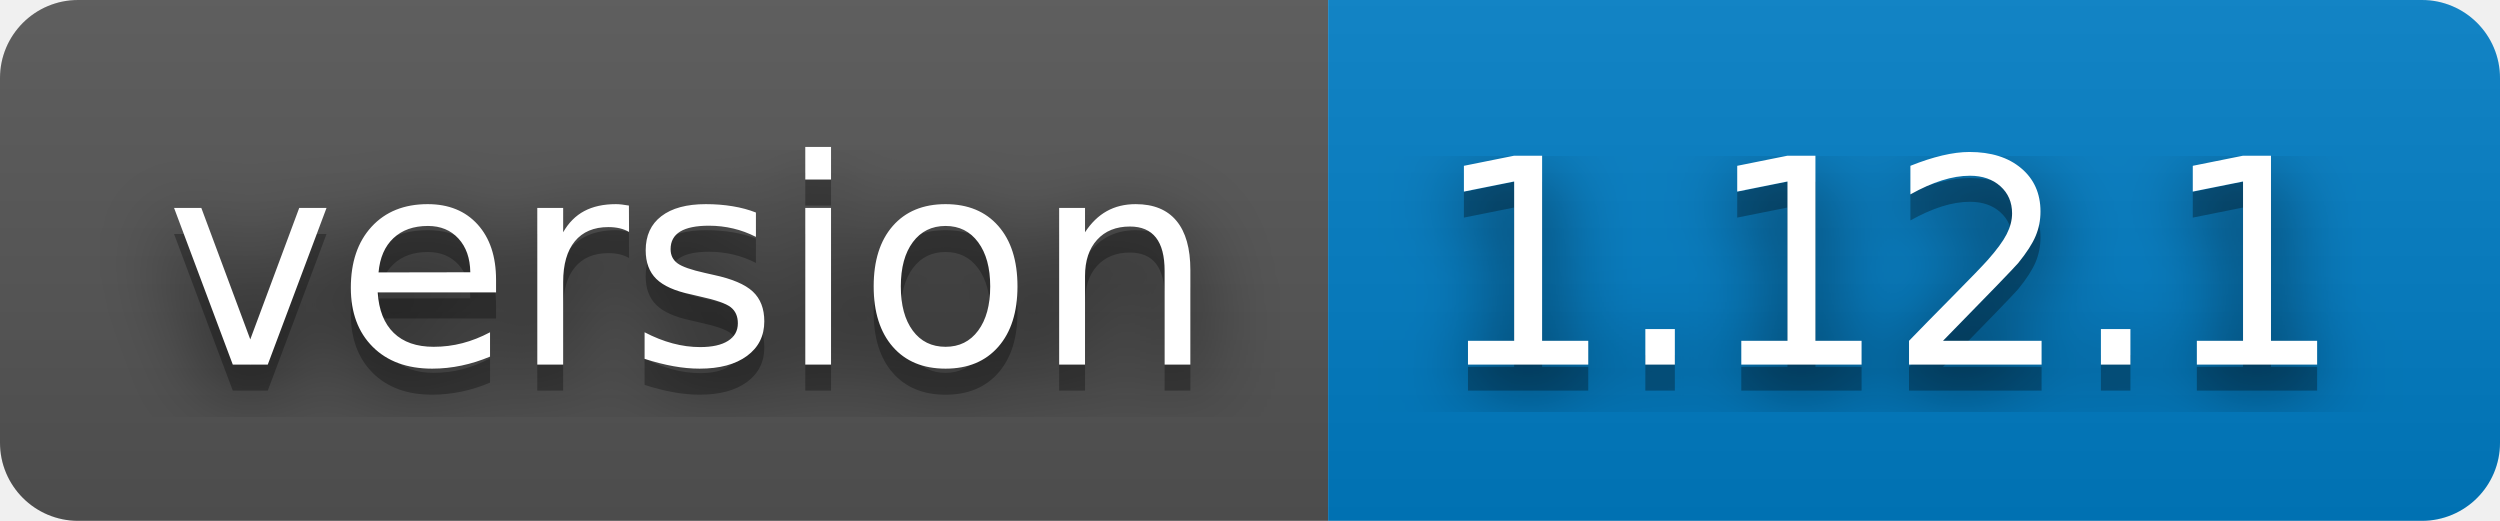
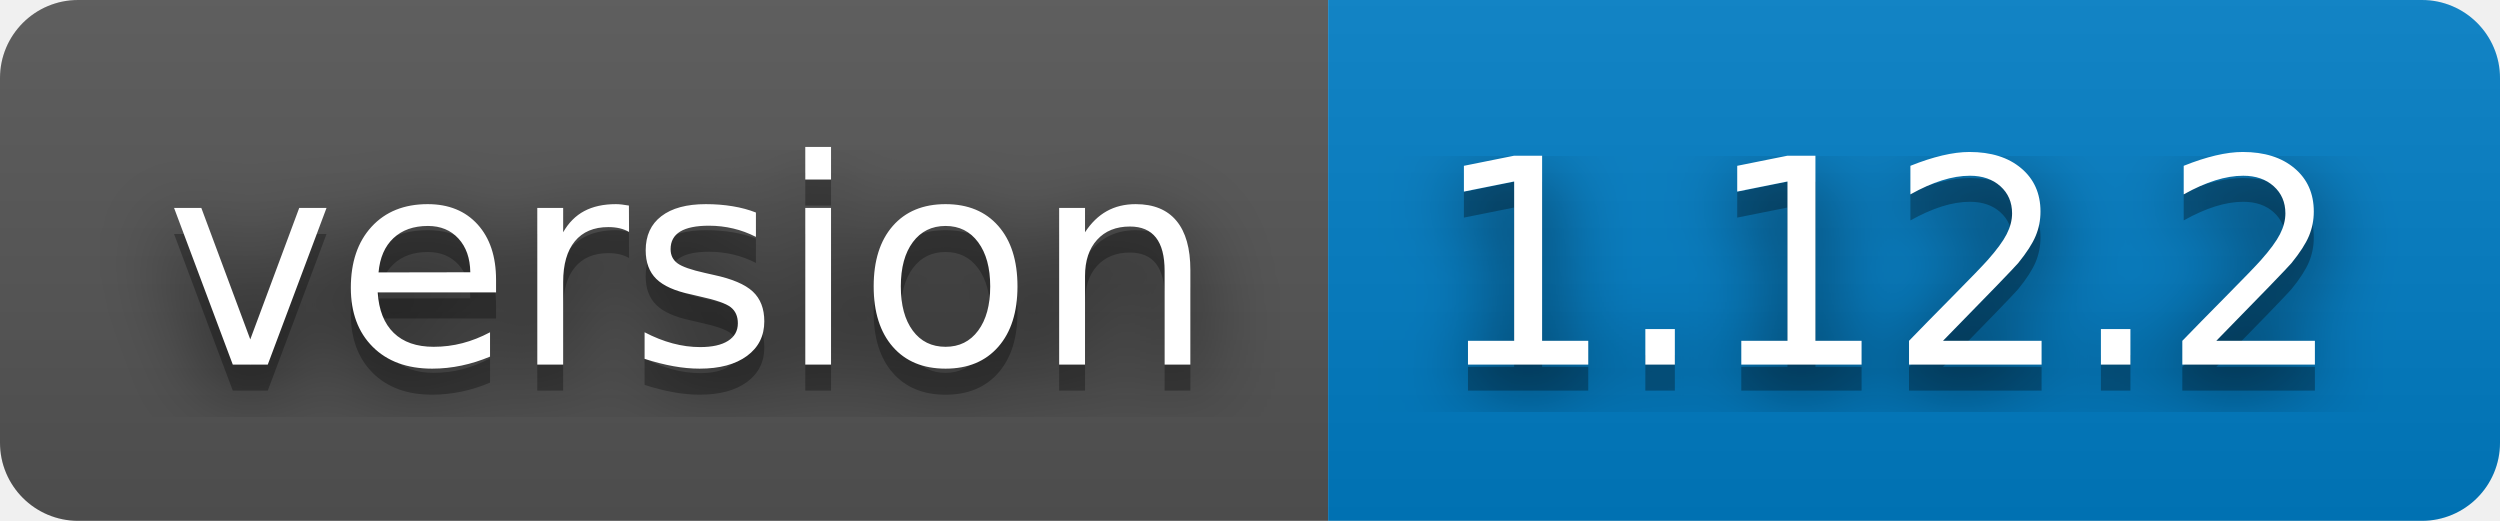
- <svg xmlns="http://www.w3.org/2000/svg" width="96" height="20" role="img" aria-label="version: 1.12.1">
+ <svg xmlns="http://www.w3.org/2000/svg" width="96" height="20" role="img" aria-label="version: 1.12.2">
  <filter id="blur">
    <feGaussianBlur stdDeviation="16" />
  </filter>
  <linearGradient id="s" x2="0" y2="100%">
    <stop offset="0" stop-color="#bbb" stop-opacity=".1" />
    <stop offset="1" stop-opacity=".1" />
  </linearGradient>
  <clipPath id="r">
    <rect width="96" height="20" rx="3" />
  </clipPath>
  <g clip-path="url(#r)">
    <rect width="51" height="20" fill="#555" />
    <rect x="51" width="45" height="20" fill="#007ec6" />
    <rect width="96" height="20" fill="url(#s)" />
  </g>
  <g fill="#fff" text-anchor="middle" font-family="Verdana,Geneva,DejaVu Sans,sans-serif" text-rendering="geometricPrecision" font-size="110">
    <g transform="scale(.1)">
      <g aria-hidden="true" fill="#010101">
        <text x="265" y="150" fill-opacity=".8" filter="url(#blur)" textLength="410">version</text>
        <text x="265" y="150" fill-opacity=".3" textLength="410">version</text>
      </g>
      <text x="265" y="140" textLength="410">version</text>
    </g>
    <g transform="scale(.1)">
      <g aria-hidden="true" fill="#010101">
-         <text x="725" y="150" fill-opacity=".8" filter="url(#blur)" textLength="350">1.12.1</text>
-         <text x="725" y="150" fill-opacity=".3" textLength="350">1.12.1</text>
+         <text x="725" y="150" fill-opacity=".8" filter="url(#blur)" textLength="350">1.12.2</text>
+         <text x="725" y="150" fill-opacity=".3" textLength="350">1.12.2</text>
      </g>
-       <text x="725" y="140" textLength="350">1.12.1</text>
+       <text x="725" y="140" textLength="350">1.12.2</text>
    </g>
  </g>
</svg>
